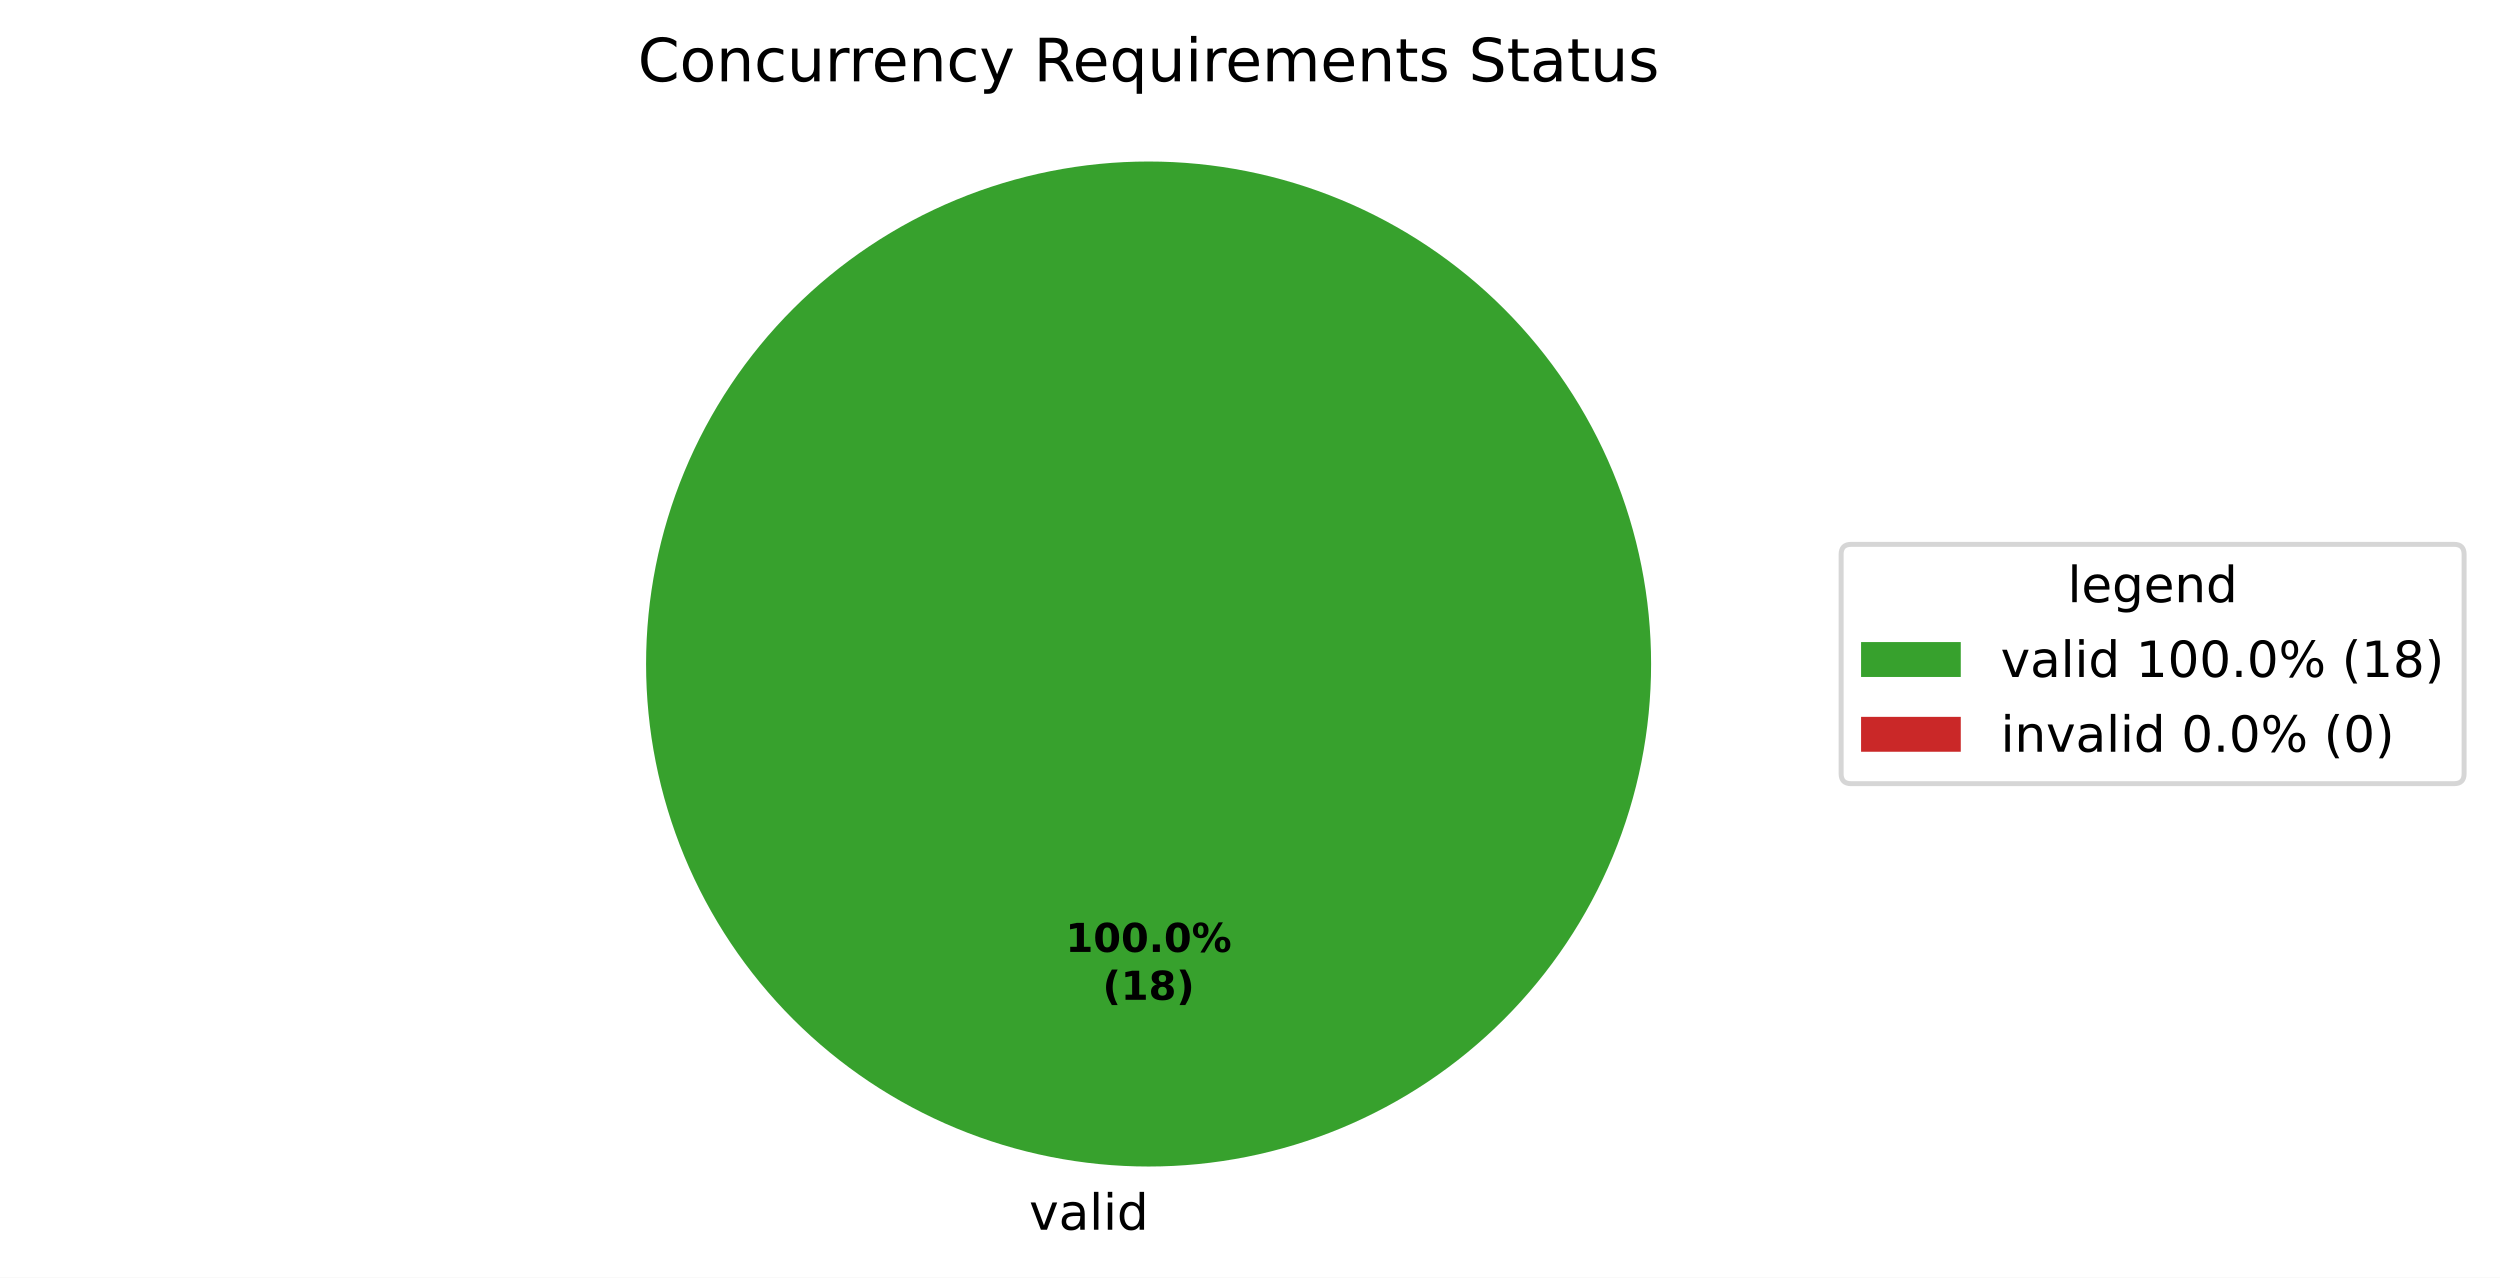
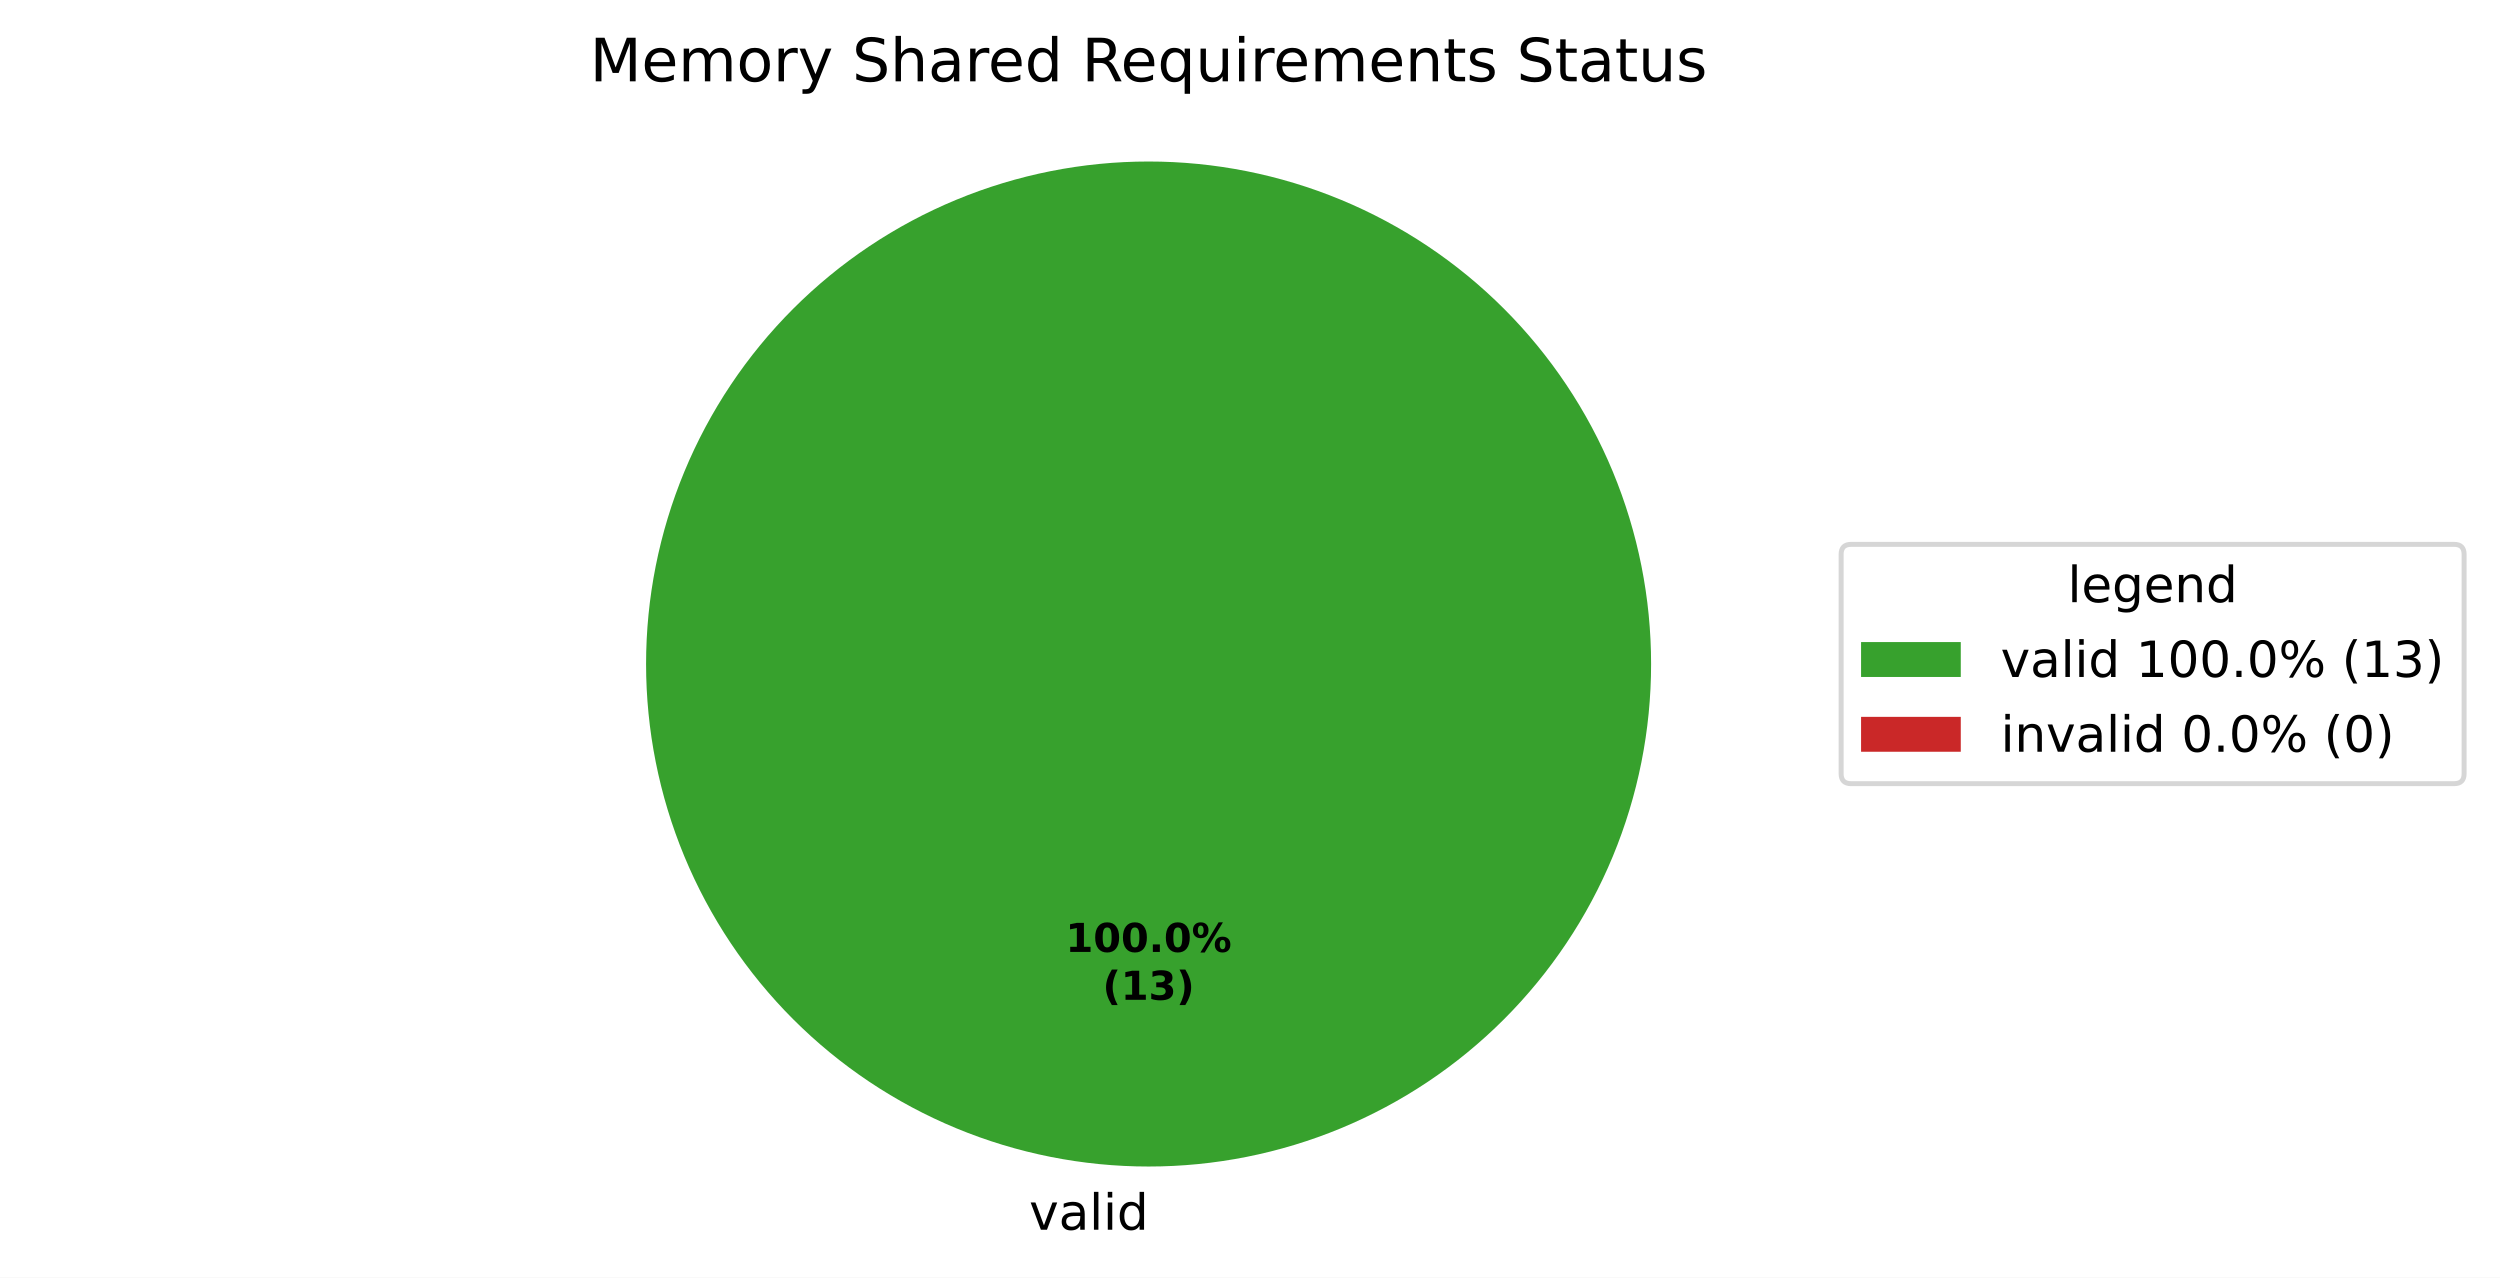
<svg xmlns="http://www.w3.org/2000/svg" xmlns:xlink="http://www.w3.org/1999/xlink" width="501.486pt" height="256.279pt" viewBox="0 0 501.486 256.279" version="1.1">
  <defs>
    <style type="text/css">*{stroke-linejoin: round; stroke-linecap: butt}</style>
  </defs>
  <g id="figure_1">
    <g id="patch_1">
      <path d="M 0 256.279  L 501.486 256.279  L 501.486 0  L 0 0  z " style="fill: #ffffff" />
    </g>
    <g id="axes_1">
      <g id="patch_2">
        <path d="M 331.2 133.198  C 331.2 119.961 328.593 106.853 323.527 94.624  C 318.462 82.394 311.036 71.282 301.676 61.922  C 292.316 52.562 281.204 45.137 268.974 40.071  C 256.745 35.006 243.637 32.398 230.4 32.398  C 217.163 32.398 204.055 35.006 191.826 40.071  C 179.596 45.137 168.484 52.562 159.124 61.922  C 149.764 71.282 142.338 82.394 137.273 94.624  C 132.207 106.853 129.6 119.961 129.6 133.198  C 129.6 146.435 132.207 159.543 137.273 171.773  C 142.338 184.002 149.764 195.115 159.124 204.474  C 168.484 213.834 179.596 221.26 191.826 226.325  C 204.055 231.391 217.163 233.998 230.4 233.998  C 243.637 233.998 256.745 231.391 268.974 226.325  C 281.204 221.26 292.316 213.834 301.676 204.474  C 311.036 195.115 318.462 184.002 323.527 171.773  C 328.593 159.543 331.2 146.435 331.2 133.198  M 230.4 133.198  z " style="fill: #37a12d" />
      </g>
      <g id="patch_3">
        <path d="M 230.4 32.398  C 230.4 32.398 230.4 32.398 230.4 32.398  L 230.4 133.198  z " style="fill: #ca2828" />
      </g>
      <g id="matplotlib.axis_1" />
      <g id="matplotlib.axis_2" />
      <g id="text_1">
        <g transform="translate(206.4484 246.6762) scale(0.1 -0.1)">
          <defs>
            <path id="DejaVuSans-59" d="M 191 3500  L 800 3500  L 1894 563  L 2988 3500  L 3597 3500  L 2284 0  L 1503 0  L 191 3500  z " transform="scale(0.015625)" />
            <path id="DejaVuSans-44" d="M 2194 1759  Q 1497 1759 1228 1600  Q 959 1441 959 1056  Q 959 750 1161 570  Q 1363 391 1709 391  Q 2188 391 2477 730  Q 2766 1069 2766 1631  L 2766 1759  L 2194 1759  z M 3341 1997  L 3341 0  L 2766 0  L 2766 531  Q 2569 213 2275 61  Q 1981 -91 1556 -91  Q 1019 -91 701 211  Q 384 513 384 1019  Q 384 1609 779 1909  Q 1175 2209 1959 2209  L 2766 2209  L 2766 2266  Q 2766 2663 2505 2880  Q 2244 3097 1772 3097  Q 1472 3097 1187 3025  Q 903 2953 641 2809  L 641 3341  Q 956 3463 1253 3523  Q 1550 3584 1831 3584  Q 2591 3584 2966 3190  Q 3341 2797 3341 1997  z " transform="scale(0.015625)" />
            <path id="DejaVuSans-4f" d="M 603 4863  L 1178 4863  L 1178 0  L 603 0  L 603 4863  z " transform="scale(0.015625)" />
            <path id="DejaVuSans-4c" d="M 603 3500  L 1178 3500  L 1178 0  L 603 0  L 603 3500  z M 603 4863  L 1178 4863  L 1178 4134  L 603 4134  L 603 4863  z " transform="scale(0.015625)" />
            <path id="DejaVuSans-47" d="M 2906 2969  L 2906 4863  L 3481 4863  L 3481 0  L 2906 0  L 2906 525  Q 2725 213 2448 61  Q 2172 -91 1784 -91  Q 1150 -91 751 415  Q 353 922 353 1747  Q 353 2572 751 3078  Q 1150 3584 1784 3584  Q 2172 3584 2448 3432  Q 2725 3281 2906 2969  z M 947 1747  Q 947 1113 1208 752  Q 1469 391 1925 391  Q 2381 391 2643 752  Q 2906 1113 2906 1747  Q 2906 2381 2643 2742  Q 2381 3103 1925 3103  Q 1469 3103 1208 2742  Q 947 2381 947 1747  z " transform="scale(0.015625)" />
          </defs>
          <use xlink:href="#DejaVuSans-59" />
          <use xlink:href="#DejaVuSans-44" transform="translate(59.1875 0)" />
          <use xlink:href="#DejaVuSans-4f" transform="translate(120.4688 0)" />
          <use xlink:href="#DejaVuSans-4c" transform="translate(148.25 0)" />
          <use xlink:href="#DejaVuSans-47" transform="translate(176.0312 0)" />
        </g>
      </g>
      <g id="text_2">
        <g transform="translate(213.74 190.9555) scale(0.08 -0.08)">
          <defs>
            <path id="DejaVuSans-Bold-14" d="M 750 831  L 1813 831  L 1813 3847  L 722 3622  L 722 4441  L 1806 4666  L 2950 4666  L 2950 831  L 4013 831  L 4013 0  L 750 0  L 750 831  z " transform="scale(0.015625)" />
            <path id="DejaVuSans-Bold-13" d="M 2944 2338  Q 2944 3213 2780 3570  Q 2616 3928 2228 3928  Q 1841 3928 1675 3570  Q 1509 3213 1509 2338  Q 1509 1453 1675 1090  Q 1841 728 2228 728  Q 2613 728 2778 1090  Q 2944 1453 2944 2338  z M 4147 2328  Q 4147 1169 3647 539  Q 3147 -91 2228 -91  Q 1306 -91 806 539  Q 306 1169 306 2328  Q 306 3491 806 4120  Q 1306 4750 2228 4750  Q 3147 4750 3647 4120  Q 4147 3491 4147 2328  z " transform="scale(0.015625)" />
            <path id="DejaVuSans-Bold-11" d="M 653 1209  L 1778 1209  L 1778 0  L 653 0  L 653 1209  z " transform="scale(0.015625)" />
            <path id="DejaVuSans-Bold-8" d="M 4959 1925  Q 4738 1925 4616 1733  Q 4494 1541 4494 1184  Q 4494 825 4614 633  Q 4734 441 4959 441  Q 5184 441 5303 633  Q 5422 825 5422 1184  Q 5422 1541 5301 1733  Q 5181 1925 4959 1925  z M 4959 2450  Q 5541 2450 5875 2112  Q 6209 1775 6209 1184  Q 6209 594 5875 251  Q 5541 -91 4959 -91  Q 4378 -91 4042 251  Q 3706 594 3706 1184  Q 3706 1772 4042 2111  Q 4378 2450 4959 2450  z M 2094 -91  L 1403 -91  L 4319 4750  L 5013 4750  L 2094 -91  z M 1453 4750  Q 2034 4750 2367 4411  Q 2700 4072 2700 3481  Q 2700 2891 2367 2550  Q 2034 2209 1453 2209  Q 872 2209 539 2550  Q 206 2891 206 3481  Q 206 4072 539 4411  Q 872 4750 1453 4750  z M 1453 4225  Q 1228 4225 1106 4031  Q 984 3838 984 3481  Q 984 3122 1106 2926  Q 1228 2731 1453 2731  Q 1678 2731 1798 2926  Q 1919 3122 1919 3481  Q 1919 3838 1797 4031  Q 1675 4225 1453 4225  z " transform="scale(0.015625)" />
          </defs>
          <use xlink:href="#DejaVuSans-Bold-14" />
          <use xlink:href="#DejaVuSans-Bold-13" transform="translate(69.57812 0)" />
          <use xlink:href="#DejaVuSans-Bold-13" transform="translate(139.1562 0)" />
          <use xlink:href="#DejaVuSans-Bold-11" transform="translate(208.7344 0)" />
          <use xlink:href="#DejaVuSans-Bold-13" transform="translate(246.7188 0)" />
          <use xlink:href="#DejaVuSans-Bold-8" transform="translate(316.2969 0)" />
        </g>
        <g transform="translate(221.1775 200.557) scale(0.08 -0.08)">
          <defs>
            <path id="DejaVuSans-Bold-b" d="M 2413 -844  L 1484 -844  Q 1006 -72 778 623  Q 550 1319 550 2003  Q 550 2688 779 3389  Q 1009 4091 1484 4856  L 2413 4856  Q 2013 4116 1813 3408  Q 1613 2700 1613 2009  Q 1613 1319 1811 609  Q 2009 -100 2413 -844  z " transform="scale(0.015625)" />
-             <path id="DejaVuSans-Bold-1b" d="M 2228 2088  Q 1891 2088 1709 1903  Q 1528 1719 1528 1375  Q 1528 1031 1709 848  Q 1891 666 2228 666  Q 2563 666 2741 848  Q 2919 1031 2919 1375  Q 2919 1722 2741 1905  Q 2563 2088 2228 2088  z M 1350 2484  Q 925 2613 709 2878  Q 494 3144 494 3541  Q 494 4131 934 4440  Q 1375 4750 2228 4750  Q 3075 4750 3515 4442  Q 3956 4134 3956 3541  Q 3956 3144 3739 2878  Q 3522 2613 3097 2484  Q 3572 2353 3814 2058  Q 4056 1763 4056 1313  Q 4056 619 3595 264  Q 3134 -91 2228 -91  Q 1319 -91 855 264  Q 391 619 391 1313  Q 391 1763 633 2058  Q 875 2353 1350 2484  z M 1631 3419  Q 1631 3141 1786 2991  Q 1941 2841 2228 2841  Q 2509 2841 2662 2991  Q 2816 3141 2816 3419  Q 2816 3697 2662 3845  Q 2509 3994 2228 3994  Q 1941 3994 1786 3844  Q 1631 3694 1631 3419  z " transform="scale(0.015625)" />
+             <path id="DejaVuSans-Bold-16" d="M 2981 2516  Q 3453 2394 3698 2092  Q 3944 1791 3944 1325  Q 3944 631 3412 270  Q 2881 -91 1863 -91  Q 1503 -91 1142 -33  Q 781 25 428 141  L 428 1069  Q 766 900 1098 814  Q 1431 728 1753 728  Q 2231 728 2486 893  Q 2741 1059 2741 1369  Q 2741 1688 2480 1852  Q 2219 2016 1709 2016  L 1228 2016  L 1228 2791  L 1734 2791  Q 2188 2791 2409 2933  Q 2631 3075 2631 3366  Q 2631 3634 2415 3781  Q 2200 3928 1806 3928  Q 1516 3928 1219 3862  Q 922 3797 628 3669  L 628 4550  Q 984 4650 1334 4700  Q 1684 4750 2022 4750  Q 2931 4750 3382 4451  Q 3834 4153 3834 3553  Q 3834 3144 3618 2883  Q 3403 2622 2981 2516  z " transform="scale(0.015625)" />
            <path id="DejaVuSans-Bold-c" d="M 513 -844  Q 913 -100 1113 609  Q 1313 1319 1313 2009  Q 1313 2700 1113 3408  Q 913 4116 513 4856  L 1441 4856  Q 1916 4091 2145 3389  Q 2375 2688 2375 2003  Q 2375 1319 2147 623  Q 1919 -72 1441 -844  L 513 -844  z " transform="scale(0.015625)" />
          </defs>
          <use xlink:href="#DejaVuSans-Bold-b" />
          <use xlink:href="#DejaVuSans-Bold-14" transform="translate(45.70312 0)" />
-           <use xlink:href="#DejaVuSans-Bold-1b" transform="translate(115.2812 0)" />
+           <use xlink:href="#DejaVuSans-Bold-16" transform="translate(115.2812 0)" />
          <use xlink:href="#DejaVuSans-Bold-c" transform="translate(184.8594 0)" />
        </g>
      </g>
      <g id="text_3">
-         <g transform="translate(127.9491 16.31812) scale(0.12 -0.12)">
+         <g transform="translate(118.3219 16.31812) scale(0.12 -0.12)">
          <defs>
-             <path id="DejaVuSans-26" d="M 4122 4306  L 4122 3641  Q 3803 3938 3442 4084  Q 3081 4231 2675 4231  Q 1875 4231 1450 3742  Q 1025 3253 1025 2328  Q 1025 1406 1450 917  Q 1875 428 2675 428  Q 3081 428 3442 575  Q 3803 722 4122 1019  L 4122 359  Q 3791 134 3420 21  Q 3050 -91 2638 -91  Q 1578 -91 968 557  Q 359 1206 359 2328  Q 359 3453 968 4101  Q 1578 4750 2638 4750  Q 3056 4750 3426 4639  Q 3797 4528 4122 4306  z " transform="scale(0.015625)" />
+             <path id="DejaVuSans-30" d="M 628 4666  L 1569 4666  L 2759 1491  L 3956 4666  L 4897 4666  L 4897 0  L 4281 0  L 4281 4097  L 3078 897  L 2444 897  L 1241 4097  L 1241 0  L 628 0  L 628 4666  z " transform="scale(0.015625)" />
+             <path id="DejaVuSans-48" d="M 3597 1894  L 3597 1613  L 953 1613  Q 991 1019 1311 708  Q 1631 397 2203 397  Q 2534 397 2845 478  Q 3156 559 3463 722  L 3463 178  Q 3153 47 2828 -22  Q 2503 -91 2169 -91  Q 1331 -91 842 396  Q 353 884 353 1716  Q 353 2575 817 3079  Q 1281 3584 2069 3584  Q 2775 3584 3186 3129  Q 3597 2675 3597 1894  z M 3022 2063  Q 3016 2534 2758 2815  Q 2500 3097 2075 3097  Q 1594 3097 1305 2825  Q 1016 2553 972 2059  L 3022 2063  z " transform="scale(0.015625)" />
+             <path id="DejaVuSans-50" d="M 3328 2828  Q 3544 3216 3844 3400  Q 4144 3584 4550 3584  Q 5097 3584 5394 3201  Q 5691 2819 5691 2113  L 5691 0  L 5113 0  L 5113 2094  Q 5113 2597 4934 2840  Q 4756 3084 4391 3084  Q 3944 3084 3684 2787  Q 3425 2491 3425 1978  L 3425 0  L 2847 0  L 2847 2094  Q 2847 2600 2669 2842  Q 2491 3084 2119 3084  Q 1678 3084 1418 2786  Q 1159 2488 1159 1978  L 1159 0  L 581 0  L 581 3500  L 1159 3500  L 1159 2956  Q 1356 3278 1631 3431  Q 1906 3584 2284 3584  Q 2666 3584 2933 3390  Q 3200 3197 3328 2828  z " transform="scale(0.015625)" />
            <path id="DejaVuSans-52" d="M 1959 3097  Q 1497 3097 1228 2736  Q 959 2375 959 1747  Q 959 1119 1226 758  Q 1494 397 1959 397  Q 2419 397 2687 759  Q 2956 1122 2956 1747  Q 2956 2369 2687 2733  Q 2419 3097 1959 3097  z M 1959 3584  Q 2709 3584 3137 3096  Q 3566 2609 3566 1747  Q 3566 888 3137 398  Q 2709 -91 1959 -91  Q 1206 -91 779 398  Q 353 888 353 1747  Q 353 2609 779 3096  Q 1206 3584 1959 3584  z " transform="scale(0.015625)" />
-             <path id="DejaVuSans-51" d="M 3513 2113  L 3513 0  L 2938 0  L 2938 2094  Q 2938 2591 2744 2837  Q 2550 3084 2163 3084  Q 1697 3084 1428 2787  Q 1159 2491 1159 1978  L 1159 0  L 581 0  L 581 3500  L 1159 3500  L 1159 2956  Q 1366 3272 1645 3428  Q 1925 3584 2291 3584  Q 2894 3584 3203 3211  Q 3513 2838 3513 2113  z " transform="scale(0.015625)" />
-             <path id="DejaVuSans-46" d="M 3122 3366  L 3122 2828  Q 2878 2963 2633 3030  Q 2388 3097 2138 3097  Q 1578 3097 1268 2742  Q 959 2388 959 1747  Q 959 1106 1268 751  Q 1578 397 2138 397  Q 2388 397 2633 464  Q 2878 531 3122 666  L 3122 134  Q 2881 22 2623 -34  Q 2366 -91 2075 -91  Q 1284 -91 818 406  Q 353 903 353 1747  Q 353 2603 823 3093  Q 1294 3584 2113 3584  Q 2378 3584 2631 3529  Q 2884 3475 3122 3366  z " transform="scale(0.015625)" />
-             <path id="DejaVuSans-58" d="M 544 1381  L 544 3500  L 1119 3500  L 1119 1403  Q 1119 906 1312 657  Q 1506 409 1894 409  Q 2359 409 2629 706  Q 2900 1003 2900 1516  L 2900 3500  L 3475 3500  L 3475 0  L 2900 0  L 2900 538  Q 2691 219 2414 64  Q 2138 -91 1772 -91  Q 1169 -91 856 284  Q 544 659 544 1381  z M 1991 3584  L 1991 3584  z " transform="scale(0.015625)" />
            <path id="DejaVuSans-55" d="M 2631 2963  Q 2534 3019 2420 3045  Q 2306 3072 2169 3072  Q 1681 3072 1420 2755  Q 1159 2438 1159 1844  L 1159 0  L 581 0  L 581 3500  L 1159 3500  L 1159 2956  Q 1341 3275 1631 3429  Q 1922 3584 2338 3584  Q 2397 3584 2469 3576  Q 2541 3569 2628 3553  L 2631 2963  z " transform="scale(0.015625)" />
-             <path id="DejaVuSans-48" d="M 3597 1894  L 3597 1613  L 953 1613  Q 991 1019 1311 708  Q 1631 397 2203 397  Q 2534 397 2845 478  Q 3156 559 3463 722  L 3463 178  Q 3153 47 2828 -22  Q 2503 -91 2169 -91  Q 1331 -91 842 396  Q 353 884 353 1716  Q 353 2575 817 3079  Q 1281 3584 2069 3584  Q 2775 3584 3186 3129  Q 3597 2675 3597 1894  z M 3022 2063  Q 3016 2534 2758 2815  Q 2500 3097 2075 3097  Q 1594 3097 1305 2825  Q 1016 2553 972 2059  L 3022 2063  z " transform="scale(0.015625)" />
            <path id="DejaVuSans-5c" d="M 2059 -325  Q 1816 -950 1584 -1140  Q 1353 -1331 966 -1331  L 506 -1331  L 506 -850  L 844 -850  Q 1081 -850 1212 -737  Q 1344 -625 1503 -206  L 1606 56  L 191 3500  L 800 3500  L 1894 763  L 2988 3500  L 3597 3500  L 2059 -325  z " transform="scale(0.015625)" />
            <path id="DejaVuSans-3" transform="scale(0.015625)" />
+             <path id="DejaVuSans-36" d="M 3425 4513  L 3425 3897  Q 3066 4069 2747 4153  Q 2428 4238 2131 4238  Q 1616 4238 1336 4038  Q 1056 3838 1056 3469  Q 1056 3159 1242 3001  Q 1428 2844 1947 2747  L 2328 2669  Q 3034 2534 3370 2195  Q 3706 1856 3706 1288  Q 3706 609 3251 259  Q 2797 -91 1919 -91  Q 1588 -91 1214 -16  Q 841 59 441 206  L 441 856  Q 825 641 1194 531  Q 1563 422 1919 422  Q 2459 422 2753 634  Q 3047 847 3047 1241  Q 3047 1584 2836 1778  Q 2625 1972 2144 2069  L 1759 2144  Q 1053 2284 737 2584  Q 422 2884 422 3419  Q 422 4038 858 4394  Q 1294 4750 2059 4750  Q 2388 4750 2728 4690  Q 3069 4631 3425 4513  z " transform="scale(0.015625)" />
+             <path id="DejaVuSans-4b" d="M 3513 2113  L 3513 0  L 2938 0  L 2938 2094  Q 2938 2591 2744 2837  Q 2550 3084 2163 3084  Q 1697 3084 1428 2787  Q 1159 2491 1159 1978  L 1159 0  L 581 0  L 581 4863  L 1159 4863  L 1159 2956  Q 1366 3272 1645 3428  Q 1925 3584 2291 3584  Q 2894 3584 3203 3211  Q 3513 2838 3513 2113  z " transform="scale(0.015625)" />
            <path id="DejaVuSans-35" d="M 2841 2188  Q 3044 2119 3236 1894  Q 3428 1669 3622 1275  L 4263 0  L 3584 0  L 2988 1197  Q 2756 1666 2539 1819  Q 2322 1972 1947 1972  L 1259 1972  L 1259 0  L 628 0  L 628 4666  L 2053 4666  Q 2853 4666 3247 4331  Q 3641 3997 3641 3322  Q 3641 2881 3436 2590  Q 3231 2300 2841 2188  z M 1259 4147  L 1259 2491  L 2053 2491  Q 2509 2491 2742 2702  Q 2975 2913 2975 3322  Q 2975 3731 2742 3939  Q 2509 4147 2053 4147  L 1259 4147  z " transform="scale(0.015625)" />
            <path id="DejaVuSans-54" d="M 947 1747  Q 947 1113 1208 752  Q 1469 391 1925 391  Q 2381 391 2643 752  Q 2906 1113 2906 1747  Q 2906 2381 2643 2742  Q 2381 3103 1925 3103  Q 1469 3103 1208 2742  Q 947 2381 947 1747  z M 2906 525  Q 2725 213 2448 61  Q 2172 -91 1784 -91  Q 1150 -91 751 415  Q 353 922 353 1747  Q 353 2572 751 3078  Q 1150 3584 1784 3584  Q 2172 3584 2448 3432  Q 2725 3281 2906 2969  L 2906 3500  L 3481 3500  L 3481 -1331  L 2906 -1331  L 2906 525  z " transform="scale(0.015625)" />
-             <path id="DejaVuSans-50" d="M 3328 2828  Q 3544 3216 3844 3400  Q 4144 3584 4550 3584  Q 5097 3584 5394 3201  Q 5691 2819 5691 2113  L 5691 0  L 5113 0  L 5113 2094  Q 5113 2597 4934 2840  Q 4756 3084 4391 3084  Q 3944 3084 3684 2787  Q 3425 2491 3425 1978  L 3425 0  L 2847 0  L 2847 2094  Q 2847 2600 2669 2842  Q 2491 3084 2119 3084  Q 1678 3084 1418 2786  Q 1159 2488 1159 1978  L 1159 0  L 581 0  L 581 3500  L 1159 3500  L 1159 2956  Q 1356 3278 1631 3431  Q 1906 3584 2284 3584  Q 2666 3584 2933 3390  Q 3200 3197 3328 2828  z " transform="scale(0.015625)" />
+             <path id="DejaVuSans-58" d="M 544 1381  L 544 3500  L 1119 3500  L 1119 1403  Q 1119 906 1312 657  Q 1506 409 1894 409  Q 2359 409 2629 706  Q 2900 1003 2900 1516  L 2900 3500  L 3475 3500  L 3475 0  L 2900 0  L 2900 538  Q 2691 219 2414 64  Q 2138 -91 1772 -91  Q 1169 -91 856 284  Q 544 659 544 1381  z M 1991 3584  L 1991 3584  z " transform="scale(0.015625)" />
+             <path id="DejaVuSans-51" d="M 3513 2113  L 3513 0  L 2938 0  L 2938 2094  Q 2938 2591 2744 2837  Q 2550 3084 2163 3084  Q 1697 3084 1428 2787  Q 1159 2491 1159 1978  L 1159 0  L 581 0  L 581 3500  L 1159 3500  L 1159 2956  Q 1366 3272 1645 3428  Q 1925 3584 2291 3584  Q 2894 3584 3203 3211  Q 3513 2838 3513 2113  z " transform="scale(0.015625)" />
            <path id="DejaVuSans-57" d="M 1172 4494  L 1172 3500  L 2356 3500  L 2356 3053  L 1172 3053  L 1172 1153  Q 1172 725 1289 603  Q 1406 481 1766 481  L 2356 481  L 2356 0  L 1766 0  Q 1100 0 847 248  Q 594 497 594 1153  L 594 3053  L 172 3053  L 172 3500  L 594 3500  L 594 4494  L 1172 4494  z " transform="scale(0.015625)" />
            <path id="DejaVuSans-56" d="M 2834 3397  L 2834 2853  Q 2591 2978 2328 3040  Q 2066 3103 1784 3103  Q 1356 3103 1142 2972  Q 928 2841 928 2578  Q 928 2378 1081 2264  Q 1234 2150 1697 2047  L 1894 2003  Q 2506 1872 2764 1633  Q 3022 1394 3022 966  Q 3022 478 2636 193  Q 2250 -91 1575 -91  Q 1294 -91 989 -36  Q 684 19 347 128  L 347 722  Q 666 556 975 473  Q 1284 391 1588 391  Q 1994 391 2212 530  Q 2431 669 2431 922  Q 2431 1156 2273 1281  Q 2116 1406 1581 1522  L 1381 1569  Q 847 1681 609 1914  Q 372 2147 372 2553  Q 372 3047 722 3315  Q 1072 3584 1716 3584  Q 2034 3584 2315 3537  Q 2597 3491 2834 3397  z " transform="scale(0.015625)" />
-             <path id="DejaVuSans-36" d="M 3425 4513  L 3425 3897  Q 3066 4069 2747 4153  Q 2428 4238 2131 4238  Q 1616 4238 1336 4038  Q 1056 3838 1056 3469  Q 1056 3159 1242 3001  Q 1428 2844 1947 2747  L 2328 2669  Q 3034 2534 3370 2195  Q 3706 1856 3706 1288  Q 3706 609 3251 259  Q 2797 -91 1919 -91  Q 1588 -91 1214 -16  Q 841 59 441 206  L 441 856  Q 825 641 1194 531  Q 1563 422 1919 422  Q 2459 422 2753 634  Q 3047 847 3047 1241  Q 3047 1584 2836 1778  Q 2625 1972 2144 2069  L 1759 2144  Q 1053 2284 737 2584  Q 422 2884 422 3419  Q 422 4038 858 4394  Q 1294 4750 2059 4750  Q 2388 4750 2728 4690  Q 3069 4631 3425 4513  z " transform="scale(0.015625)" />
          </defs>
-           <use xlink:href="#DejaVuSans-26" />
-           <use xlink:href="#DejaVuSans-52" transform="translate(69.82812 0)" />
-           <use xlink:href="#DejaVuSans-51" transform="translate(131.0156 0)" />
-           <use xlink:href="#DejaVuSans-46" transform="translate(194.3906 0)" />
-           <use xlink:href="#DejaVuSans-58" transform="translate(249.375 0)" />
-           <use xlink:href="#DejaVuSans-55" transform="translate(312.75 0)" />
-           <use xlink:href="#DejaVuSans-55" transform="translate(352.1094 0)" />
-           <use xlink:href="#DejaVuSans-48" transform="translate(391.0156 0)" />
-           <use xlink:href="#DejaVuSans-51" transform="translate(452.5469 0)" />
-           <use xlink:href="#DejaVuSans-46" transform="translate(515.9219 0)" />
-           <use xlink:href="#DejaVuSans-5c" transform="translate(570.9062 0)" />
-           <use xlink:href="#DejaVuSans-3" transform="translate(630.0938 0)" />
-           <use xlink:href="#DejaVuSans-35" transform="translate(661.875 0)" />
-           <use xlink:href="#DejaVuSans-48" transform="translate(726.875 0)" />
-           <use xlink:href="#DejaVuSans-54" transform="translate(788.4062 0)" />
-           <use xlink:href="#DejaVuSans-58" transform="translate(851.8906 0)" />
-           <use xlink:href="#DejaVuSans-4c" transform="translate(915.2656 0)" />
-           <use xlink:href="#DejaVuSans-55" transform="translate(943.0469 0)" />
-           <use xlink:href="#DejaVuSans-48" transform="translate(981.9531 0)" />
-           <use xlink:href="#DejaVuSans-50" transform="translate(1043.484 0)" />
-           <use xlink:href="#DejaVuSans-48" transform="translate(1140.891 0)" />
-           <use xlink:href="#DejaVuSans-51" transform="translate(1202.422 0)" />
-           <use xlink:href="#DejaVuSans-57" transform="translate(1265.797 0)" />
-           <use xlink:href="#DejaVuSans-56" transform="translate(1305 0)" />
-           <use xlink:href="#DejaVuSans-3" transform="translate(1357.094 0)" />
-           <use xlink:href="#DejaVuSans-36" transform="translate(1388.875 0)" />
-           <use xlink:href="#DejaVuSans-57" transform="translate(1452.359 0)" />
-           <use xlink:href="#DejaVuSans-44" transform="translate(1491.562 0)" />
-           <use xlink:href="#DejaVuSans-57" transform="translate(1552.844 0)" />
-           <use xlink:href="#DejaVuSans-58" transform="translate(1592.047 0)" />
-           <use xlink:href="#DejaVuSans-56" transform="translate(1655.422 0)" />
+           <use xlink:href="#DejaVuSans-30" />
+           <use xlink:href="#DejaVuSans-48" transform="translate(86.28125 0)" />
+           <use xlink:href="#DejaVuSans-50" transform="translate(147.8125 0)" />
+           <use xlink:href="#DejaVuSans-52" transform="translate(245.2188 0)" />
+           <use xlink:href="#DejaVuSans-55" transform="translate(306.4062 0)" />
+           <use xlink:href="#DejaVuSans-5c" transform="translate(347.5156 0)" />
+           <use xlink:href="#DejaVuSans-3" transform="translate(406.7031 0)" />
+           <use xlink:href="#DejaVuSans-36" transform="translate(438.4844 0)" />
+           <use xlink:href="#DejaVuSans-4b" transform="translate(501.9688 0)" />
+           <use xlink:href="#DejaVuSans-44" transform="translate(565.3438 0)" />
+           <use xlink:href="#DejaVuSans-55" transform="translate(626.625 0)" />
+           <use xlink:href="#DejaVuSans-48" transform="translate(665.5312 0)" />
+           <use xlink:href="#DejaVuSans-47" transform="translate(727.0625 0)" />
+           <use xlink:href="#DejaVuSans-3" transform="translate(790.5469 0)" />
+           <use xlink:href="#DejaVuSans-35" transform="translate(822.3281 0)" />
+           <use xlink:href="#DejaVuSans-48" transform="translate(887.3281 0)" />
+           <use xlink:href="#DejaVuSans-54" transform="translate(948.8594 0)" />
+           <use xlink:href="#DejaVuSans-58" transform="translate(1012.344 0)" />
+           <use xlink:href="#DejaVuSans-4c" transform="translate(1075.719 0)" />
+           <use xlink:href="#DejaVuSans-55" transform="translate(1103.5 0)" />
+           <use xlink:href="#DejaVuSans-48" transform="translate(1142.406 0)" />
+           <use xlink:href="#DejaVuSans-50" transform="translate(1203.938 0)" />
+           <use xlink:href="#DejaVuSans-48" transform="translate(1301.344 0)" />
+           <use xlink:href="#DejaVuSans-51" transform="translate(1362.875 0)" />
+           <use xlink:href="#DejaVuSans-57" transform="translate(1426.25 0)" />
+           <use xlink:href="#DejaVuSans-56" transform="translate(1465.453 0)" />
+           <use xlink:href="#DejaVuSans-3" transform="translate(1517.547 0)" />
+           <use xlink:href="#DejaVuSans-36" transform="translate(1549.328 0)" />
+           <use xlink:href="#DejaVuSans-57" transform="translate(1612.812 0)" />
+           <use xlink:href="#DejaVuSans-44" transform="translate(1652.016 0)" />
+           <use xlink:href="#DejaVuSans-57" transform="translate(1713.297 0)" />
+           <use xlink:href="#DejaVuSans-58" transform="translate(1752.5 0)" />
+           <use xlink:href="#DejaVuSans-56" transform="translate(1815.875 0)" />
        </g>
      </g>
      <g id="legend_1">
        <g id="patch_4">
          <path d="M 371.32 157.199  L 492.286 157.199  Q 494.286 157.199 494.286 155.199  L 494.286 111.197  Q 494.286 109.197 492.286 109.197  L 371.32 109.197  Q 369.32 109.197 369.32 111.197  L 369.32 155.199  Q 369.32 157.199 371.32 157.199  z " style="fill: #ffffff; opacity: 0.8; stroke: #cccccc; stroke-linejoin: miter" />
        </g>
        <g id="text_4">
          <g transform="translate(414.7434 120.7954) scale(0.1 -0.1)">
            <defs>
              <path id="DejaVuSans-4a" d="M 2906 1791  Q 2906 2416 2648 2759  Q 2391 3103 1925 3103  Q 1463 3103 1205 2759  Q 947 2416 947 1791  Q 947 1169 1205 825  Q 1463 481 1925 481  Q 2391 481 2648 825  Q 2906 1169 2906 1791  z M 3481 434  Q 3481 -459 3084 -895  Q 2688 -1331 1869 -1331  Q 1566 -1331 1297 -1286  Q 1028 -1241 775 -1147  L 775 -588  Q 1028 -725 1275 -790  Q 1522 -856 1778 -856  Q 2344 -856 2625 -561  Q 2906 -266 2906 331  L 2906 616  Q 2728 306 2450 153  Q 2172 0 1784 0  Q 1141 0 747 490  Q 353 981 353 1791  Q 353 2603 747 3093  Q 1141 3584 1784 3584  Q 2172 3584 2450 3431  Q 2728 3278 2906 2969  L 2906 3500  L 3481 3500  L 3481 434  z " transform="scale(0.015625)" />
            </defs>
            <use xlink:href="#DejaVuSans-4f" />
            <use xlink:href="#DejaVuSans-48" transform="translate(27.78125 0)" />
            <use xlink:href="#DejaVuSans-4a" transform="translate(89.3125 0)" />
            <use xlink:href="#DejaVuSans-48" transform="translate(152.7969 0)" />
            <use xlink:href="#DejaVuSans-51" transform="translate(214.3281 0)" />
            <use xlink:href="#DejaVuSans-47" transform="translate(277.7031 0)" />
          </g>
        </g>
        <g id="patch_5">
          <path d="M 373.32 135.796  L 393.32 135.796  L 393.32 128.796  L 373.32 128.796  z " style="fill: #37a12d" />
        </g>
        <g id="text_5">
          <g transform="translate(401.32 135.7962) scale(0.1 -0.1)">
            <defs>
              <path id="DejaVuSans-14" d="M 794 531  L 1825 531  L 1825 4091  L 703 3866  L 703 4441  L 1819 4666  L 2450 4666  L 2450 531  L 3481 531  L 3481 0  L 794 0  L 794 531  z " transform="scale(0.015625)" />
              <path id="DejaVuSans-13" d="M 2034 4250  Q 1547 4250 1301 3770  Q 1056 3291 1056 2328  Q 1056 1369 1301 889  Q 1547 409 2034 409  Q 2525 409 2770 889  Q 3016 1369 3016 2328  Q 3016 3291 2770 3770  Q 2525 4250 2034 4250  z M 2034 4750  Q 2819 4750 3233 4129  Q 3647 3509 3647 2328  Q 3647 1150 3233 529  Q 2819 -91 2034 -91  Q 1250 -91 836 529  Q 422 1150 422 2328  Q 422 3509 836 4129  Q 1250 4750 2034 4750  z " transform="scale(0.015625)" />
              <path id="DejaVuSans-11" d="M 684 794  L 1344 794  L 1344 0  L 684 0  L 684 794  z " transform="scale(0.015625)" />
              <path id="DejaVuSans-8" d="M 4653 2053  Q 4381 2053 4226 1822  Q 4072 1591 4072 1178  Q 4072 772 4226 539  Q 4381 306 4653 306  Q 4919 306 5073 539  Q 5228 772 5228 1178  Q 5228 1588 5073 1820  Q 4919 2053 4653 2053  z M 4653 2450  Q 5147 2450 5437 2106  Q 5728 1763 5728 1178  Q 5728 594 5436 251  Q 5144 -91 4653 -91  Q 4153 -91 3862 251  Q 3572 594 3572 1178  Q 3572 1766 3864 2108  Q 4156 2450 4653 2450  z M 1428 4353  Q 1159 4353 1004 4120  Q 850 3888 850 3481  Q 850 3069 1003 2837  Q 1156 2606 1428 2606  Q 1700 2606 1854 2837  Q 2009 3069 2009 3481  Q 2009 3884 1853 4118  Q 1697 4353 1428 4353  z M 4250 4750  L 4750 4750  L 1831 -91  L 1331 -91  L 4250 4750  z M 1428 4750  Q 1922 4750 2215 4408  Q 2509 4066 2509 3481  Q 2509 2891 2217 2550  Q 1925 2209 1428 2209  Q 931 2209 642 2551  Q 353 2894 353 3481  Q 353 4063 643 4406  Q 934 4750 1428 4750  z " transform="scale(0.015625)" />
              <path id="DejaVuSans-b" d="M 1984 4856  Q 1566 4138 1362 3434  Q 1159 2731 1159 2009  Q 1159 1288 1364 580  Q 1569 -128 1984 -844  L 1484 -844  Q 1016 -109 783 600  Q 550 1309 550 2009  Q 550 2706 781 3412  Q 1013 4119 1484 4856  L 1984 4856  z " transform="scale(0.015625)" />
-               <path id="DejaVuSans-1b" d="M 2034 2216  Q 1584 2216 1326 1975  Q 1069 1734 1069 1313  Q 1069 891 1326 650  Q 1584 409 2034 409  Q 2484 409 2743 651  Q 3003 894 3003 1313  Q 3003 1734 2745 1975  Q 2488 2216 2034 2216  z M 1403 2484  Q 997 2584 770 2862  Q 544 3141 544 3541  Q 544 4100 942 4425  Q 1341 4750 2034 4750  Q 2731 4750 3128 4425  Q 3525 4100 3525 3541  Q 3525 3141 3298 2862  Q 3072 2584 2669 2484  Q 3125 2378 3379 2068  Q 3634 1759 3634 1313  Q 3634 634 3220 271  Q 2806 -91 2034 -91  Q 1263 -91 848 271  Q 434 634 434 1313  Q 434 1759 690 2068  Q 947 2378 1403 2484  z M 1172 3481  Q 1172 3119 1398 2916  Q 1625 2713 2034 2713  Q 2441 2713 2670 2916  Q 2900 3119 2900 3481  Q 2900 3844 2670 4047  Q 2441 4250 2034 4250  Q 1625 4250 1398 4047  Q 1172 3844 1172 3481  z " transform="scale(0.015625)" />
+               <path id="DejaVuSans-16" d="M 2597 2516  Q 3050 2419 3304 2112  Q 3559 1806 3559 1356  Q 3559 666 3084 287  Q 2609 -91 1734 -91  Q 1441 -91 1130 -33  Q 819 25 488 141  L 488 750  Q 750 597 1062 519  Q 1375 441 1716 441  Q 2309 441 2620 675  Q 2931 909 2931 1356  Q 2931 1769 2642 2001  Q 2353 2234 1838 2234  L 1294 2234  L 1294 2753  L 1863 2753  Q 2328 2753 2575 2939  Q 2822 3125 2822 3475  Q 2822 3834 2567 4026  Q 2313 4219 1838 4219  Q 1578 4219 1281 4162  Q 984 4106 628 3988  L 628 4550  Q 988 4650 1302 4700  Q 1616 4750 1894 4750  Q 2613 4750 3031 4423  Q 3450 4097 3450 3541  Q 3450 3153 3228 2886  Q 3006 2619 2597 2516  z " transform="scale(0.015625)" />
              <path id="DejaVuSans-c" d="M 513 4856  L 1013 4856  Q 1481 4119 1714 3412  Q 1947 2706 1947 2009  Q 1947 1309 1714 600  Q 1481 -109 1013 -844  L 513 -844  Q 928 -128 1133 580  Q 1338 1288 1338 2009  Q 1338 2731 1133 3434  Q 928 4138 513 4856  z " transform="scale(0.015625)" />
            </defs>
            <use xlink:href="#DejaVuSans-59" />
            <use xlink:href="#DejaVuSans-44" transform="translate(59.1875 0)" />
            <use xlink:href="#DejaVuSans-4f" transform="translate(120.4688 0)" />
            <use xlink:href="#DejaVuSans-4c" transform="translate(148.25 0)" />
            <use xlink:href="#DejaVuSans-47" transform="translate(176.0312 0)" />
            <use xlink:href="#DejaVuSans-3" transform="translate(239.5156 0)" />
            <use xlink:href="#DejaVuSans-14" transform="translate(271.2969 0)" />
            <use xlink:href="#DejaVuSans-13" transform="translate(334.9219 0)" />
            <use xlink:href="#DejaVuSans-13" transform="translate(398.5469 0)" />
            <use xlink:href="#DejaVuSans-11" transform="translate(462.1719 0)" />
            <use xlink:href="#DejaVuSans-13" transform="translate(493.9531 0)" />
            <use xlink:href="#DejaVuSans-8" transform="translate(557.5781 0)" />
            <use xlink:href="#DejaVuSans-3" transform="translate(652.5938 0)" />
            <use xlink:href="#DejaVuSans-b" transform="translate(684.375 0)" />
            <use xlink:href="#DejaVuSans-14" transform="translate(723.3906 0)" />
-             <use xlink:href="#DejaVuSans-1b" transform="translate(787.0156 0)" />
+             <use xlink:href="#DejaVuSans-16" transform="translate(787.0156 0)" />
            <use xlink:href="#DejaVuSans-c" transform="translate(850.6406 0)" />
          </g>
        </g>
        <g id="patch_6">
          <path d="M 373.32 150.797  L 393.32 150.797  L 393.32 143.797  L 373.32 143.797  z " style="fill: #ca2828" />
        </g>
        <g id="text_6">
          <g transform="translate(401.32 150.797) scale(0.1 -0.1)">
            <use xlink:href="#DejaVuSans-4c" />
            <use xlink:href="#DejaVuSans-51" transform="translate(27.78125 0)" />
            <use xlink:href="#DejaVuSans-59" transform="translate(91.15625 0)" />
            <use xlink:href="#DejaVuSans-44" transform="translate(150.3438 0)" />
            <use xlink:href="#DejaVuSans-4f" transform="translate(211.625 0)" />
            <use xlink:href="#DejaVuSans-4c" transform="translate(239.4062 0)" />
            <use xlink:href="#DejaVuSans-47" transform="translate(267.1875 0)" />
            <use xlink:href="#DejaVuSans-3" transform="translate(330.6719 0)" />
            <use xlink:href="#DejaVuSans-13" transform="translate(362.4531 0)" />
            <use xlink:href="#DejaVuSans-11" transform="translate(426.0781 0)" />
            <use xlink:href="#DejaVuSans-13" transform="translate(457.8594 0)" />
            <use xlink:href="#DejaVuSans-8" transform="translate(521.4844 0)" />
            <use xlink:href="#DejaVuSans-3" transform="translate(616.5 0)" />
            <use xlink:href="#DejaVuSans-b" transform="translate(648.2812 0)" />
            <use xlink:href="#DejaVuSans-13" transform="translate(687.2969 0)" />
            <use xlink:href="#DejaVuSans-c" transform="translate(750.9219 0)" />
          </g>
        </g>
      </g>
    </g>
  </g>
</svg>
